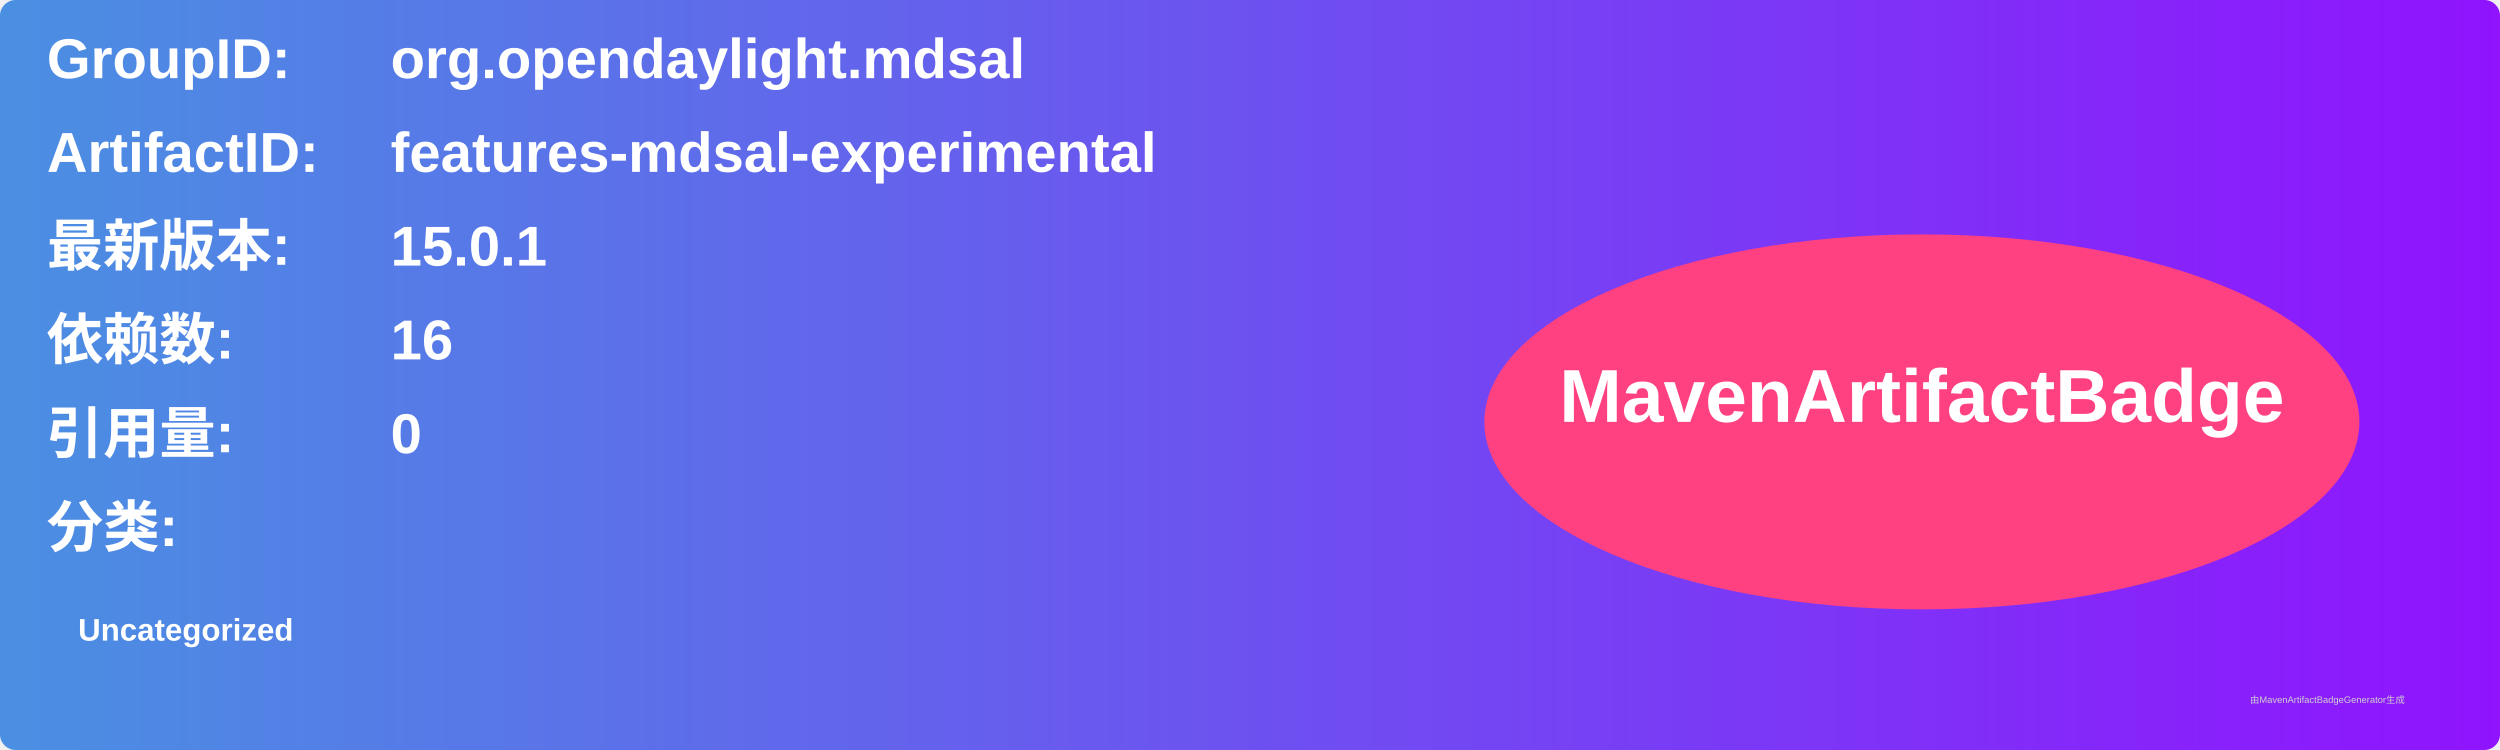
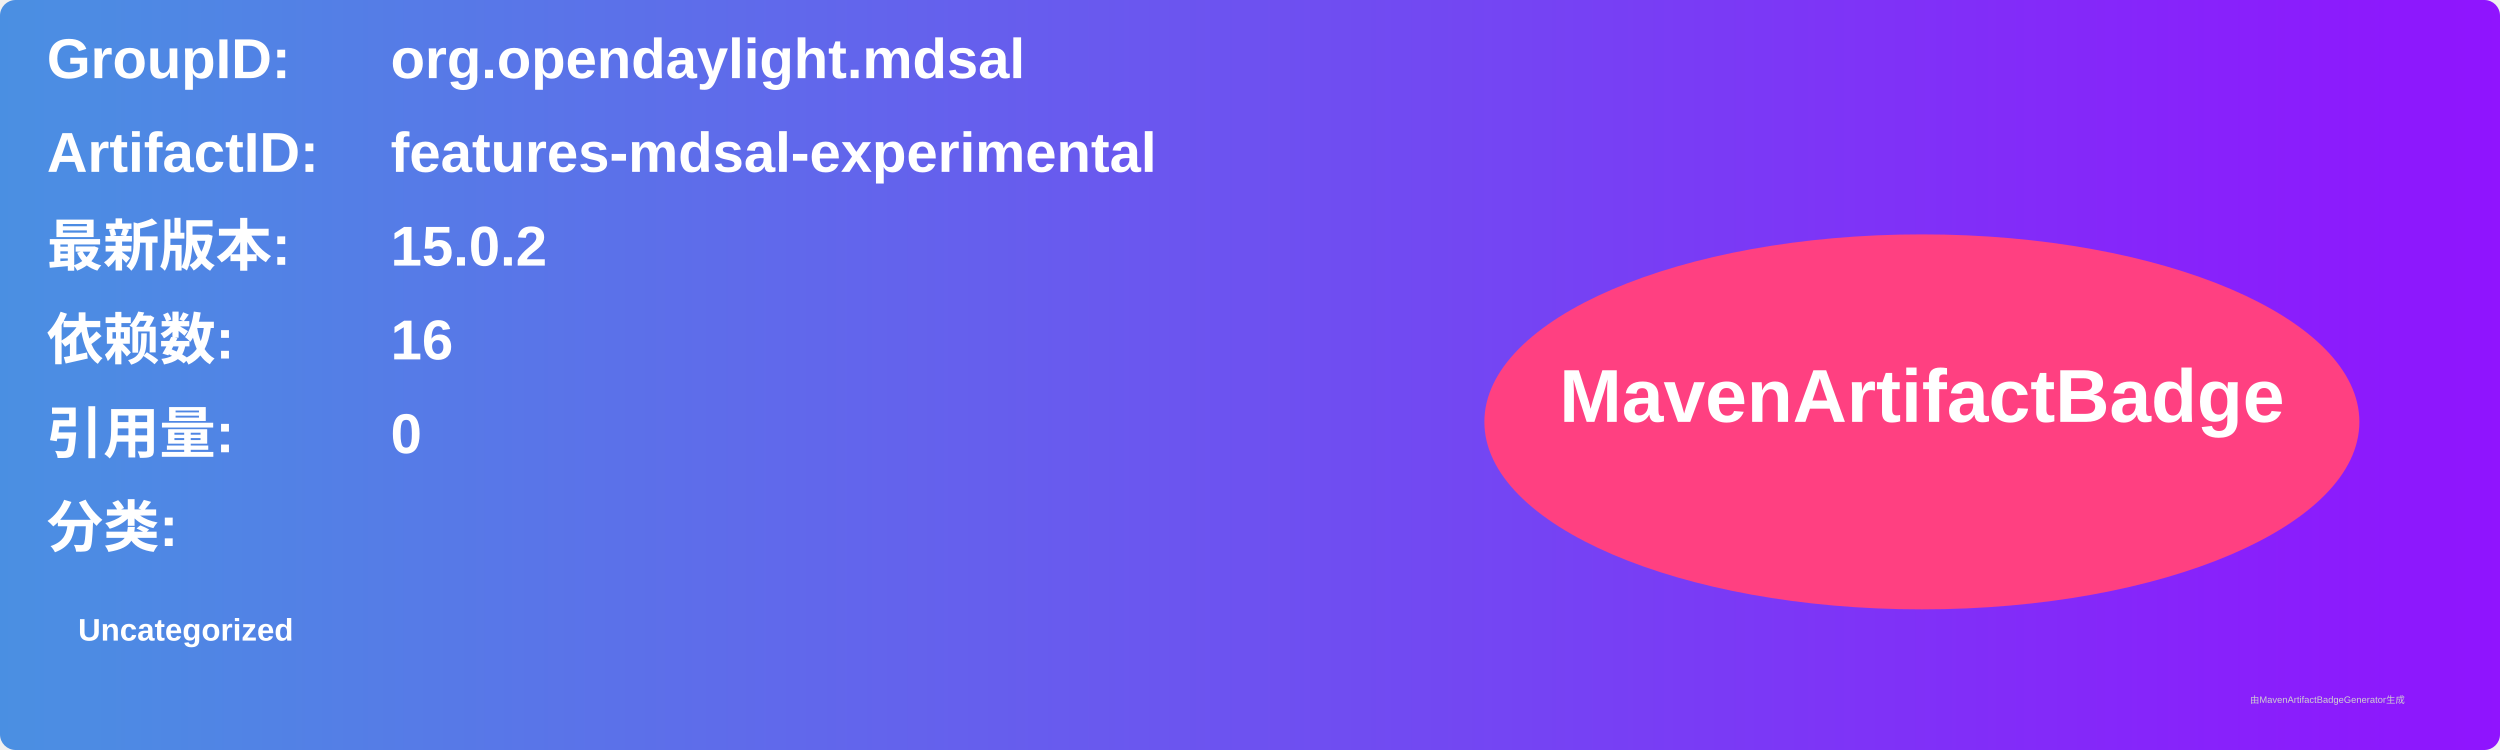
<svg xmlns="http://www.w3.org/2000/svg" width="800" height="240" viewBox="0 0 800 240">
  <linearGradient id="grad" x1="0%" y1="0%" x2="100%" y2="0%">
    <stop offset="0%" stop-color="#4a90e2" />
    <stop offset="100%" stop-color="#9013fe" />
  </linearGradient>
  <rect width="100%" height="100%" rx="5" ry="5" fill="url(#grad)" />
  <g transform="translate(15, 15)">
    <text x="0" y="10" font-family="Arial" font-size="18" fill="white" font-weight="bold" width="260">GroupID:</text>
    <text x="110" y="10" font-family="Arial" font-size="18" fill="white" font-weight="bold" width="460">org.opendaylight.mdsal</text>
    <text x="0" y="40" font-family="Arial" font-size="18" fill="white" font-weight="bold" width="260">ArtifactID:</text>
    <text x="110" y="40" font-family="Arial" font-size="18" fill="white" font-weight="bold" width="460">features-mdsal-experimental</text>
    <text x="0" y="70" font-family="Arial" font-size="18" fill="white" font-weight="bold">最新版本:</text>
    <text x="110" y="70" font-family="Arial" font-size="18" fill="white" font-weight="bold">
-       <tspan font-weight="bold">15.0.1</tspan>
+       <tspan font-weight="bold">15.0.2</tspan>
    </text>
    <text x="0" y="100" font-family="Arial" font-size="18" fill="white" font-weight="bold">依赖数: </text>
    <text x="110" y="100" font-family="Arial" font-size="18" fill="white">
      <tspan font-weight="bold">16</tspan>
    </text>
    <text x="0" y="130" font-family="Arial" font-size="18" fill="white" font-weight="bold">引用量: </text>
    <text x="110" y="130" font-family="Arial" font-size="18" fill="white">
      <tspan font-weight="bold">0</tspan>
    </text>
    <text x="0" y="160" font-family="Arial" font-size="18" fill="white" font-weight="bold">分类:</text>
    <text x="10" y="190" font-family="Arial" font-size="10" fill="white">
      <tspan font-weight="bold">Uncategorized</tspan>
    </text>
    <ellipse cx="600" cy="120" rx="140" ry="60" fill="#ff4081" />
    <text x="600" y="120" text-anchor="middle" font-family="Arial" font-size="24" fill="white" font-weight="bold">MavenArtifactBadge</text>
  </g>
  <text x="720" y="225" font-family="Arial" font-size="3" fill="#d0d0d0">由MavenArtifactBadgeGenerator生成</text>
</svg>
